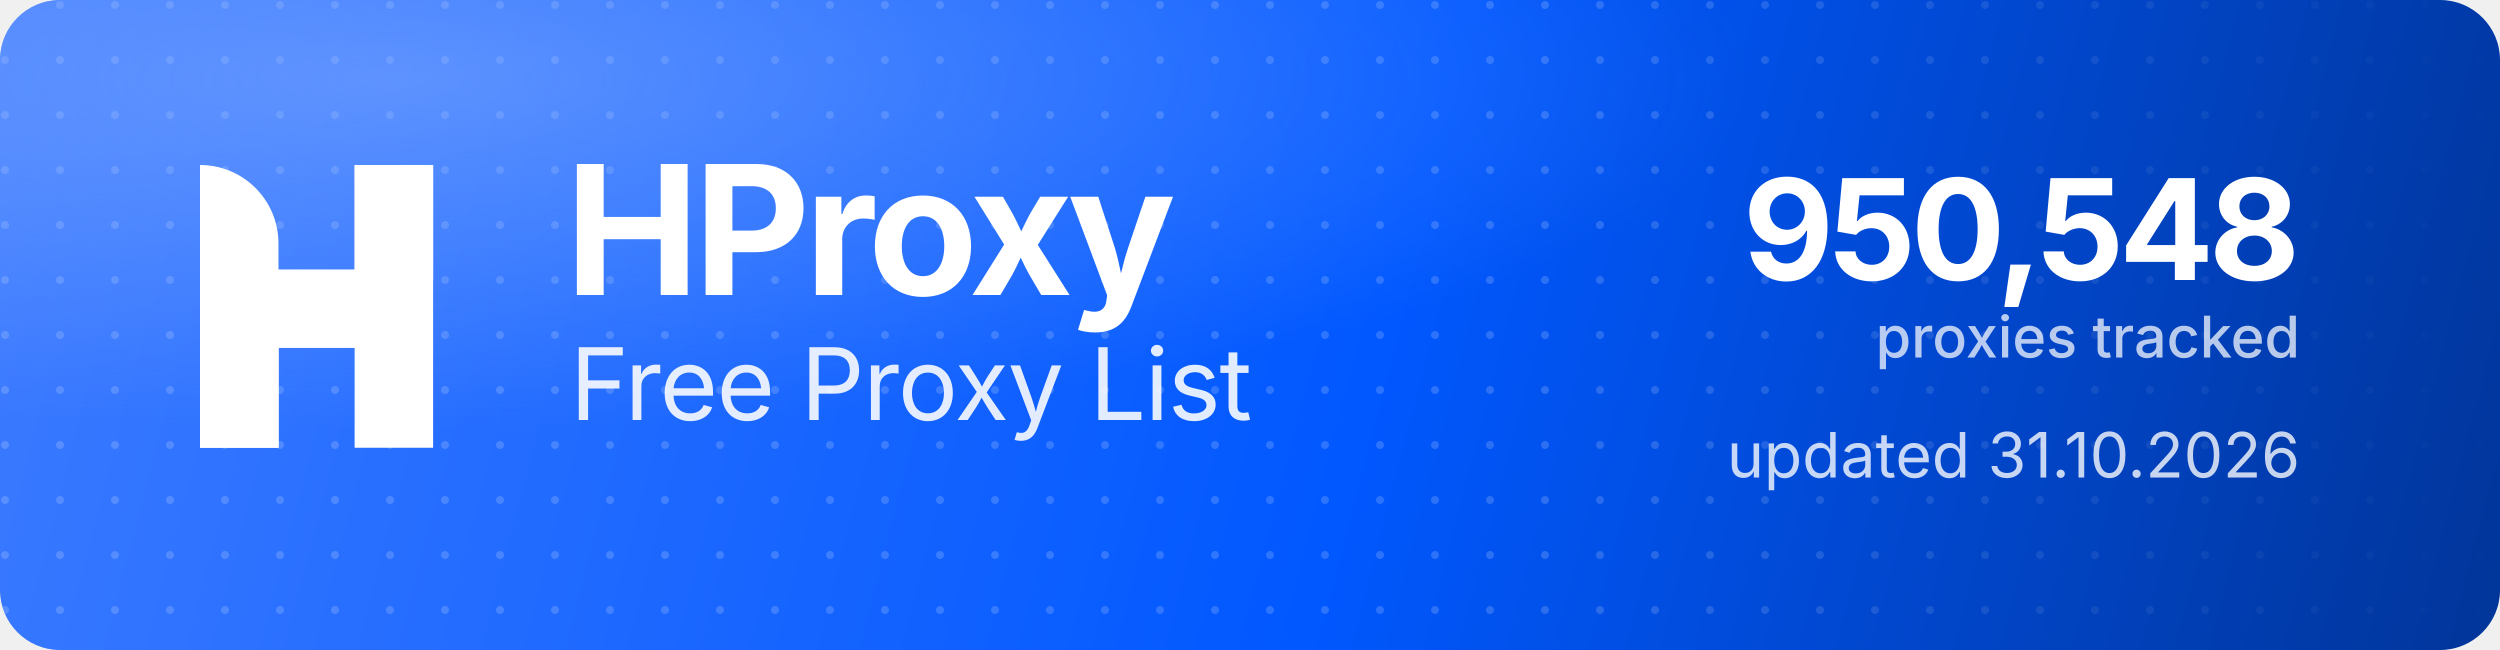
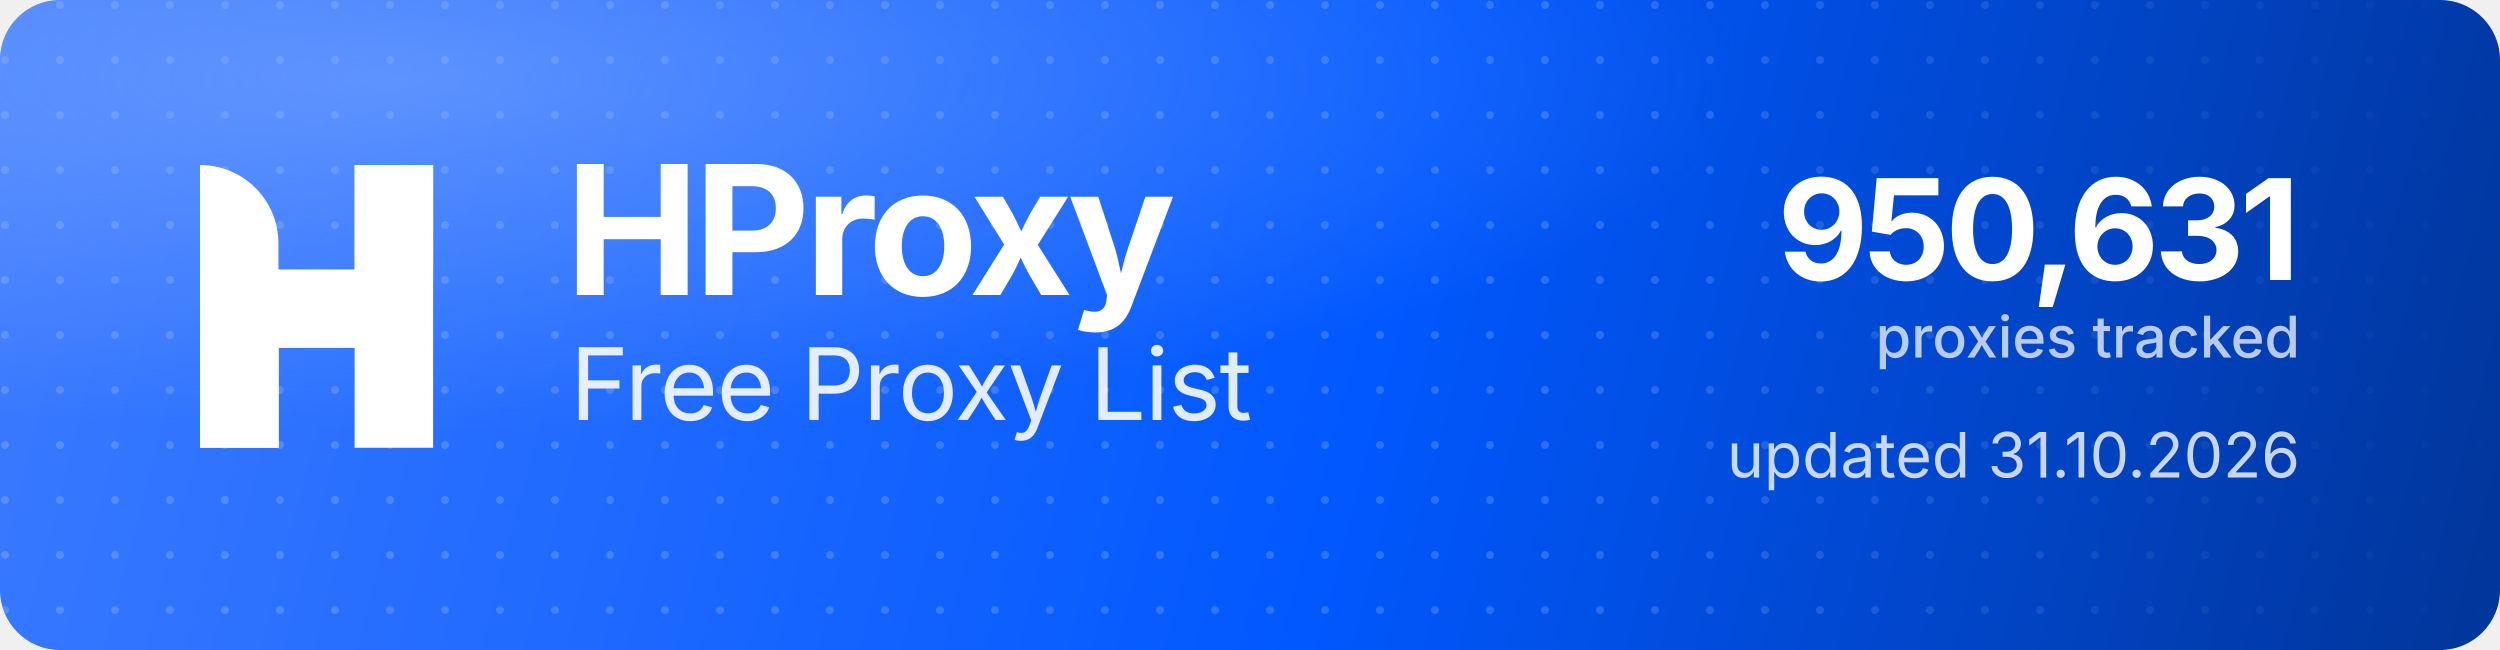
<svg xmlns="http://www.w3.org/2000/svg" width="1000" height="260" viewBox="0 0 1000 260" role="img" aria-label="HProxy Free Proxy List">
  <defs>
    <linearGradient id="hp-bg" x1="0" y1="0" x2="1000" y2="260" gradientUnits="userSpaceOnUse">
      <stop offset="0" stop-color="#3D7BFF" />
      <stop offset="0.55" stop-color="#0158FF" />
      <stop offset="1" stop-color="#013599" />
    </linearGradient>
    <radialGradient id="hp-glow" cx="0.16" cy="0.12" r="0.9">
      <stop offset="0" stop-color="#8FB4FF" stop-opacity="0.5" />
      <stop offset="0.6" stop-color="#8FB4FF" stop-opacity="0" />
    </radialGradient>
    <pattern id="hp-dots" width="22" height="22" patternUnits="userSpaceOnUse">
      <circle cx="2" cy="2" r="1.6" fill="#FFFFFF" fill-opacity="0.17" />
    </pattern>
    <linearGradient id="hp-dot-fade" x1="0" y1="0" x2="1000" y2="0" gradientUnits="userSpaceOnUse">
      <stop offset="0" stop-color="#FFFFFF" stop-opacity="1" />
      <stop offset="0.62" stop-color="#FFFFFF" stop-opacity="1" />
      <stop offset="1" stop-color="#FFFFFF" stop-opacity="0" />
    </linearGradient>
    <mask id="hp-dot-mask">
      <rect width="1000" height="260" fill="url(#hp-dot-fade)" />
    </mask>
  </defs>
  <rect width="1000" height="260" rx="24" fill="url(#hp-bg)" />
  <rect width="1000" height="260" rx="24" fill="url(#hp-dots)" mask="url(#hp-dot-mask)" />
  <rect width="1000" height="260" rx="24" fill="url(#hp-glow)" />
  <g transform="translate(80,66) scale(4.35)" fill="#FFFFFF">
    <path d="M0 0V0C3.985 0 7.216 3.231 7.216 7.216V26H0V0Z" />
    <rect x="14.219" width="7.216" height="26" />
    <path d="M7.235 26H0V15.971C0 12.455 2.851 9.604 6.367 9.604H14.22V0H21.437V10.453C21.437 13.97 18.586 16.82 15.069 16.82H7.235V26Z" />
  </g>
  <text x="226" y="118" font-family="'Geist','Inter','Segoe UI',system-ui,-apple-system,Helvetica,Arial,sans-serif" font-size="72" font-weight="700" letter-spacing="-2.3" fill="#FFFFFF">HProxy</text>
  <text x="228" y="168" font-family="'Geist','Inter','Segoe UI',system-ui,-apple-system,Helvetica,Arial,sans-serif" font-size="40" font-weight="400" letter-spacing="-0.5" fill="#FFFFFF" fill-opacity="0.88">Free Proxy List</text>
-   <text x="920" y="112" text-anchor="end" font-family="'Geist','Inter','Segoe UI',system-ui,-apple-system,Helvetica,Arial,sans-serif" font-size="56" font-weight="700" letter-spacing="-2" fill="#FFFFFF">950,548</text>
+   <text x="920" y="112" text-anchor="end" font-family="'Geist','Inter','Segoe UI',system-ui,-apple-system,Helvetica,Arial,sans-serif" font-size="56" font-weight="700" letter-spacing="-2" fill="#FFFFFF">950,631</text>
  <text x="920" y="143" text-anchor="end" font-family="'Geist','Inter','Segoe UI',system-ui,-apple-system,Helvetica,Arial,sans-serif" font-size="23" font-weight="500" fill="#FFFFFF" fill-opacity="0.72">proxies tracked</text>
  <text x="920" y="191" text-anchor="end" font-family="'Geist','Inter','Segoe UI',system-ui,-apple-system,Helvetica,Arial,sans-serif" font-size="25" font-weight="400" fill="#FFFFFF" fill-opacity="0.78">updated 31.10.2026</text>
</svg>
